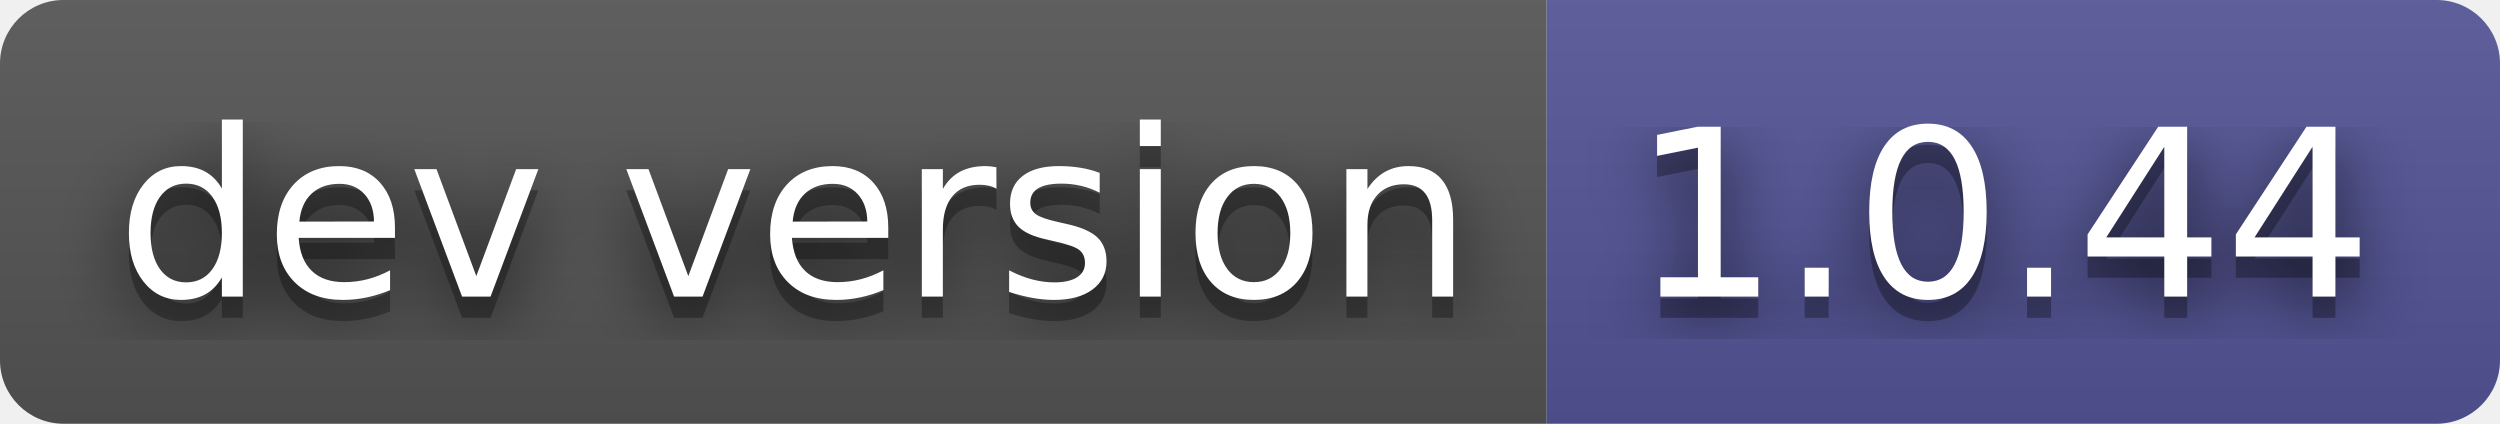
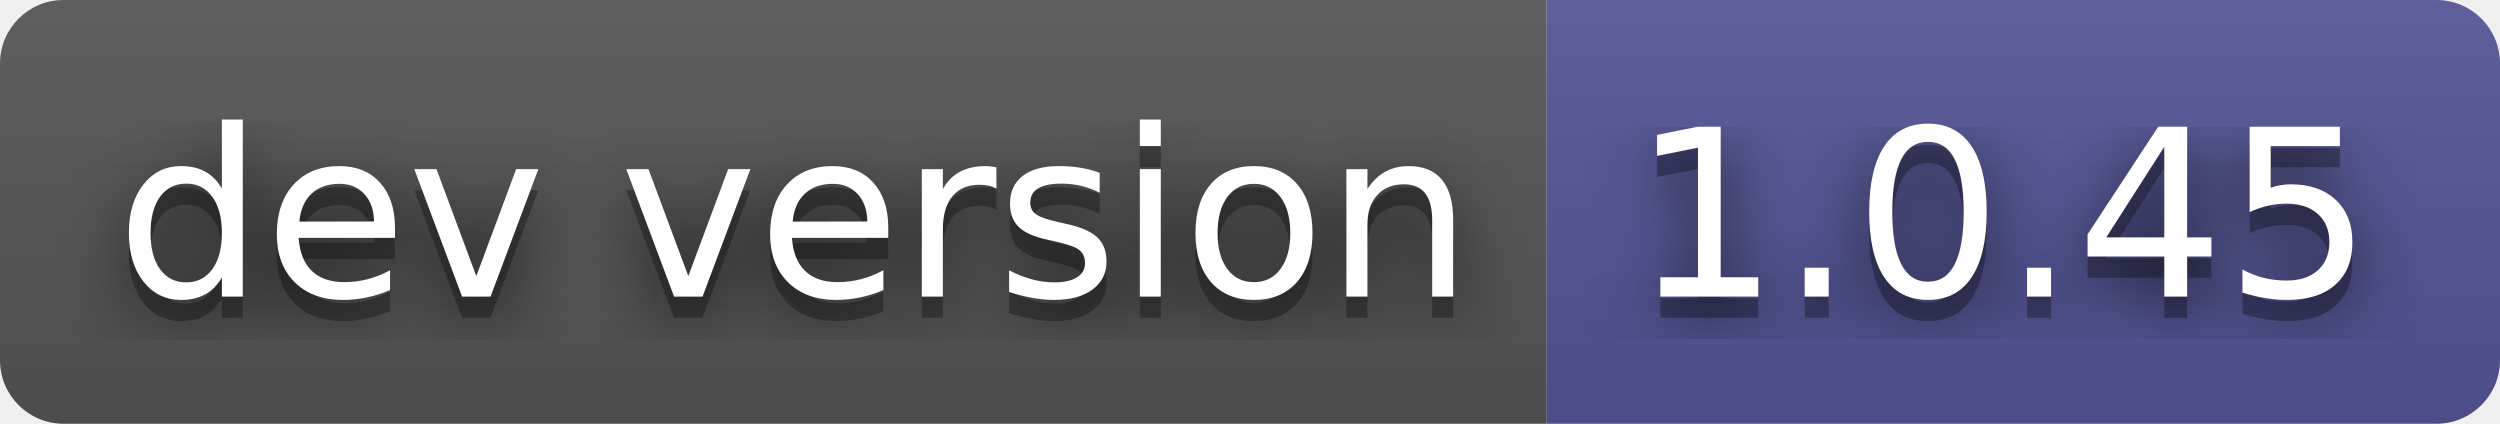
- <svg xmlns="http://www.w3.org/2000/svg" width="118" height="20" role="img" aria-label="dev version: 1.0.44">
+ <svg xmlns="http://www.w3.org/2000/svg" width="118" height="20" role="img" aria-label="dev version: 1.0.45">
  <filter id="blur">
    <feGaussianBlur stdDeviation="16" />
  </filter>
  <linearGradient id="s" x2="0" y2="100%">
    <stop offset="0" stop-color="#bbb" stop-opacity=".1" />
    <stop offset="1" stop-opacity=".1" />
  </linearGradient>
  <clipPath id="r">
    <rect width="118" height="20" rx="3" />
  </clipPath>
  <g clip-path="url(#r)">
    <rect width="73" height="20" fill="#555" />
    <rect x="73" width="45" height="20" fill="#535597" />
    <rect width="118" height="20" fill="url(#s)" />
  </g>
  <g fill="#fff" text-anchor="middle" font-family="Verdana,Geneva,DejaVu Sans,sans-serif" text-rendering="geometricPrecision" font-size="110">
    <g transform="scale(.1)">
      <g aria-hidden="true" fill="#010101">
        <text x="375" y="150" fill-opacity=".8" filter="url(#blur)" textLength="630">dev version</text>
        <text x="375" y="150" fill-opacity=".3" textLength="630">dev version</text>
      </g>
      <text x="375" y="140" textLength="630">dev version</text>
    </g>
    <g transform="scale(.1)">
      <g aria-hidden="true" fill="#010101">
-         <text x="945" y="150" fill-opacity=".8" filter="url(#blur)" textLength="350">1.0.44</text>
-         <text x="945" y="150" fill-opacity=".3" textLength="350">1.0.44</text>
+         <text x="945" y="150" fill-opacity=".8" filter="url(#blur)" textLength="350">1.0.45</text>
+         <text x="945" y="150" fill-opacity=".3" textLength="350">1.0.45</text>
      </g>
-       <text x="945" y="140" textLength="350">1.0.44</text>
+       <text x="945" y="140" textLength="350">1.0.45</text>
    </g>
  </g>
</svg>
